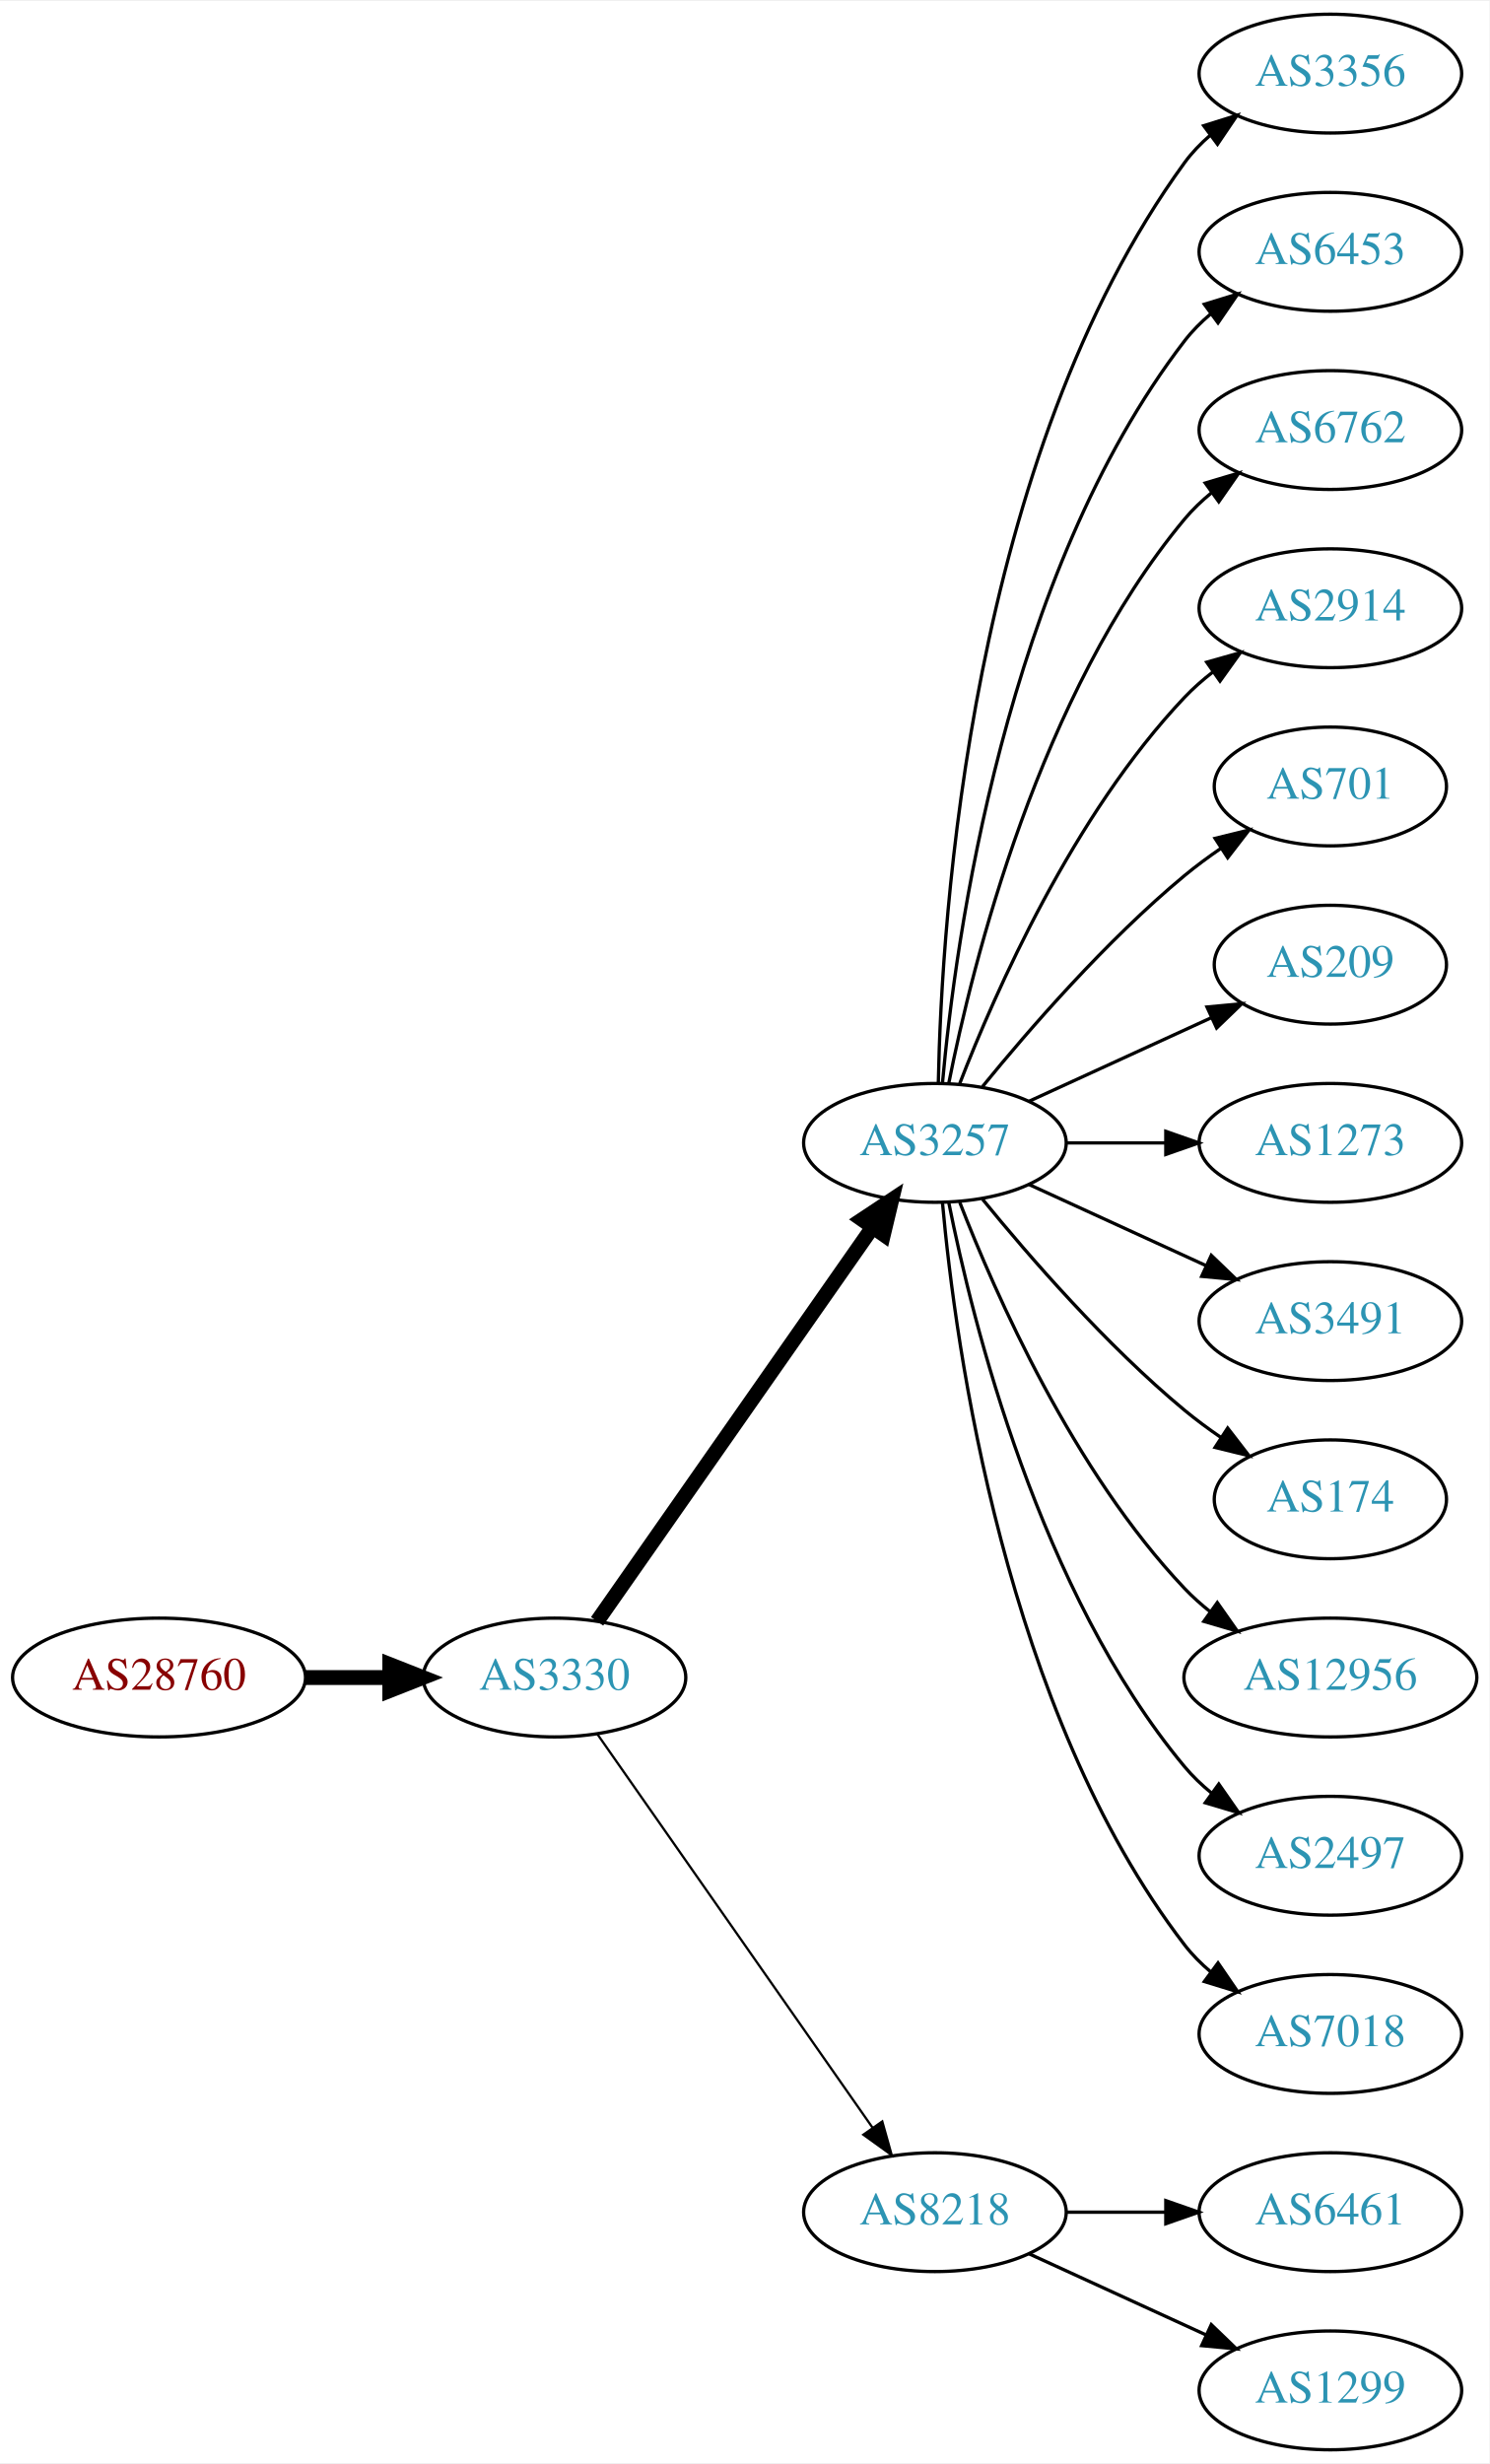
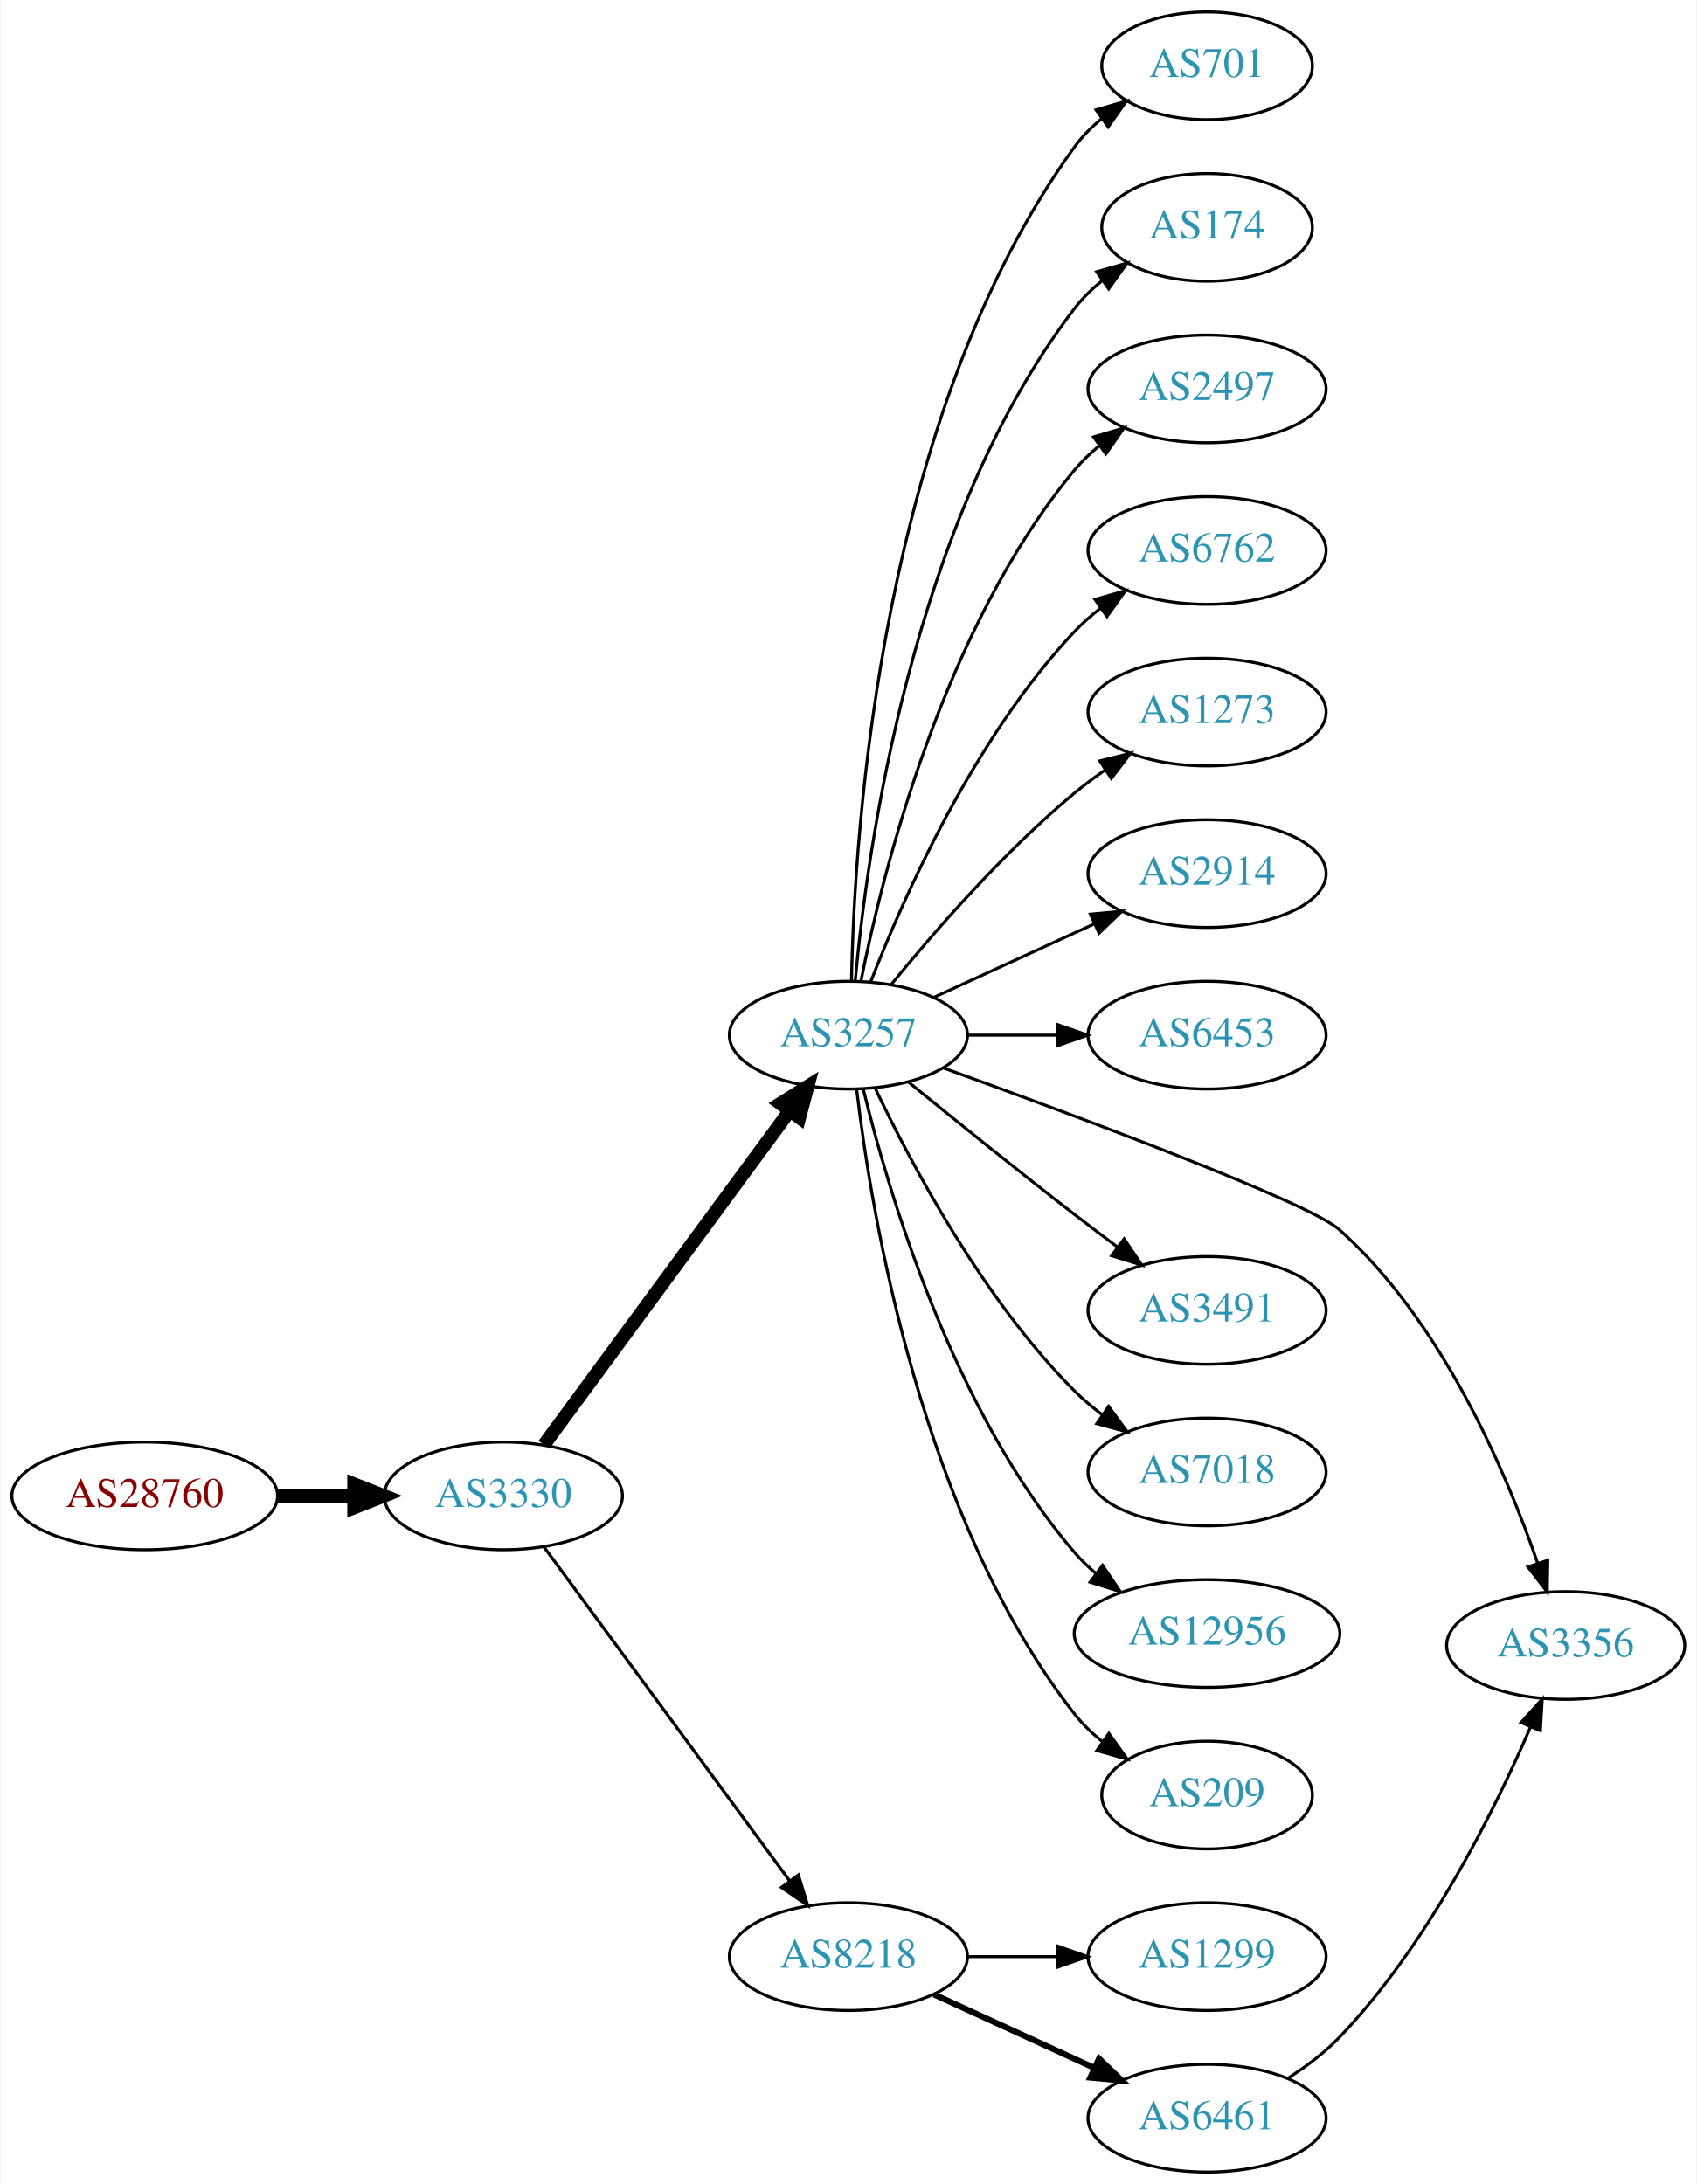
- <svg xmlns="http://www.w3.org/2000/svg" xmlns:xlink="http://www.w3.org/1999/xlink" width="451pt" height="746pt" viewBox="0.00 0.00 451.37 746.00">
-   <g id="graph0" class="graph" transform="scale(1 1) rotate(0) translate(4 742)">
-     <polygon fill="white" stroke="none" points="-4,4 -4,-742 447.37,-742 447.37,4 -4,4" />
+ <svg xmlns="http://www.w3.org/2000/svg" xmlns:xlink="http://www.w3.org/1999/xlink" width="567pt" height="730pt" viewBox="0.00 0.00 566.66 730.00">
+   <g id="graph0" class="graph" transform="scale(1 1) rotate(0) translate(4 726)">
+     <polygon fill="white" stroke="none" points="-4,4 -4,-726 562.663,-726 562.663,4 -4,4" />
    <g id="node1" class="node">
      <g id="a_node1">
        <a xlink:href="/asn/28760" xlink:title="AS28760 ~ Schaerdingerstr. 35 [AT]">
-           <ellipse fill="#ffffff" stroke="black" cx="44.196" cy="-234" rx="44.393" ry="18" />
-           <text text-anchor="middle" x="44.196" y="-230.3" font-family="Times,serif" font-size="14.00" fill="#880000">AS28760</text>
+           <ellipse fill="#ffffff" stroke="black" cx="44.196" cy="-226" rx="44.393" ry="18" />
+           <text text-anchor="middle" x="44.196" y="-222.3" font-family="Times,serif" font-size="14.00" fill="#880000">AS28760</text>
        </a>
      </g>
    </g>
    <g id="node2" class="node">
      <g id="a_node2">
        <a xlink:href="/asn/3330" xlink:title="AS3330 ~ Vienna, Austria [AT]">
-           <ellipse fill="#ffffff" stroke="black" cx="164.039" cy="-234" rx="39.794" ry="18" />
-           <text text-anchor="middle" x="164.039" y="-230.3" font-family="Times,serif" font-size="14.00" fill="#2c94b3">AS3330</text>
+           <ellipse fill="#ffffff" stroke="black" cx="164.039" cy="-226" rx="39.794" ry="18" />
+           <text text-anchor="middle" x="164.039" y="-222.3" font-family="Times,serif" font-size="14.00" fill="#2c94b3">AS3330</text>
        </a>
      </g>
    </g>
    <g id="edge1" class="edge">
-       <path fill="none" stroke="black" stroke-width="4.5" d="M88.407,-234C96.72,-234 105.482,-234 113.965,-234" />
-       <polygon fill="black" stroke="black" stroke-width="4.5" points="114.123,-237.938 124.123,-234 114.123,-230.063 114.123,-237.938" />
+       <path fill="none" stroke="black" stroke-width="4.5" d="M88.407,-226C96.72,-226 105.482,-226 113.965,-226" />
+       <polygon fill="black" stroke="black" stroke-width="4.5" points="114.123,-229.938 124.123,-226 114.123,-222.063 114.123,-229.938" />
    </g>
    <g id="node3" class="node">
      <g id="a_node3">
        <a xlink:href="/asn/3257" xlink:title="AS3257 ~ GTT [DE]">
-           <ellipse fill="#ffffff" stroke="black" cx="279.332" cy="-396" rx="39.794" ry="18" />
-           <text text-anchor="middle" x="279.332" y="-392.3" font-family="Times,serif" font-size="14.00" fill="#2c94b3">AS3257</text>
+           <ellipse fill="#ffffff" stroke="black" cx="279.332" cy="-380" rx="39.794" ry="18" />
+           <text text-anchor="middle" x="279.332" y="-376.3" font-family="Times,serif" font-size="14.00" fill="#2c94b3">AS3257</text>
        </a>
      </g>
    </g>
    <g id="edge2" class="edge">
-       <path fill="none" stroke="black" stroke-width="4.5" d="M176.949,-251.031C196.871,-279.517 237.06,-336.985 260.41,-370.374" />
-       <polygon fill="black" stroke="black" stroke-width="4.5" points="257.282,-372.772 266.24,-378.71 263.736,-368.258 257.282,-372.772" />
+       <path fill="none" stroke="black" stroke-width="4.5" d="M177.596,-243.069C197.502,-270.127 236.416,-323.024 259.619,-354.564" />
+       <polygon fill="black" stroke="black" stroke-width="4.5" points="256.621,-357.133 265.718,-362.854 262.964,-352.466 256.621,-357.133" />
    </g>
    <g id="node4" class="node">
      <g id="a_node4">
        <a xlink:href="/asn/8218" xlink:title="AS8218 ~ legacy Neotelecoms [FR]">
          <ellipse fill="#ffffff" stroke="black" cx="279.332" cy="-72" rx="39.794" ry="18" />
          <text text-anchor="middle" x="279.332" y="-68.3" font-family="Times,serif" font-size="14.00" fill="#2c94b3">AS8218</text>
        </a>
      </g>
    </g>
    <g id="edge3" class="edge">
-       <path fill="none" stroke="black" stroke-width="0.692" d="M176.949,-216.969C196.871,-188.483 237.06,-131.015 260.41,-97.626" />
-       <polygon fill="black" stroke="black" stroke-width="0.692" points="263.377,-99.491 266.24,-89.29 257.641,-95.479 263.377,-99.491" />
+       <path fill="none" stroke="black" stroke-width="1.038" d="M177.596,-208.931C197.502,-181.873 236.416,-128.976 259.619,-97.436" />
+       <polygon fill="black" stroke="black" stroke-width="1.038" points="262.612,-99.275 265.718,-89.145 256.973,-95.127 262.612,-99.275" />
    </g>
    <g id="node5" class="node">
      <g id="a_node5">
-         <a xlink:href="/asn/3356" xlink:title="AS3356 ~ Level 3 Parent, LLC [US]">
-           <ellipse fill="#ffffff" stroke="black" cx="399.174" cy="-720" rx="39.794" ry="18" />
-           <text text-anchor="middle" x="399.174" y="-716.3" font-family="Times,serif" font-size="14.00" fill="#2c94b3">AS3356</text>
+         <a xlink:href="/asn/701" xlink:title="AS701 ~ UUNET [US]">
+           <ellipse fill="#ffffff" stroke="black" cx="399.174" cy="-704" rx="35.194" ry="18" />
+           <text text-anchor="middle" x="399.174" y="-700.3" font-family="Times,serif" font-size="14.00" fill="#2c94b3">AS701</text>
        </a>
      </g>
    </g>
    <g id="edge4" class="edge">
-       <path fill="none" stroke="black" d="M280.363,-414.337C281.337,-464.079 290.056,-603.806 354.978,-693 357.19,-696.039 359.858,-698.813 362.77,-701.326" />
-       <polygon fill="black" stroke="black" points="360.788,-704.214 370.901,-707.373 364.965,-698.597 360.788,-704.214" />
+       <path fill="none" stroke="black" d="M280.363,-398.337C281.337,-448.079 290.056,-587.806 354.978,-677 357.496,-680.459 360.604,-683.575 363.991,-686.354" />
+       <polygon fill="black" stroke="black" points="362.071,-689.284 372.249,-692.229 366.13,-683.58 362.071,-689.284" />
    </g>
    <g id="node6" class="node">
      <g id="a_node6">
-         <a xlink:href="/asn/6453" xlink:title="AS6453 ~ TATA COMMUNICATIONS (AMERICA) INC [US]">
-           <ellipse fill="#ffffff" stroke="black" cx="399.174" cy="-666" rx="39.794" ry="18" />
-           <text text-anchor="middle" x="399.174" y="-662.3" font-family="Times,serif" font-size="14.00" fill="#2c94b3">AS6453</text>
+         <a xlink:href="/asn/174" xlink:title="AS174 ~ Cogent Communications [US]">
+           <ellipse fill="#ffffff" stroke="black" cx="399.174" cy="-650" rx="35.194" ry="18" />
+           <text text-anchor="middle" x="399.174" y="-646.3" font-family="Times,serif" font-size="14.00" fill="#2c94b3">AS174</text>
        </a>
      </g>
    </g>
    <g id="edge5" class="edge">
-       <path fill="none" stroke="black" d="M281.616,-414.117C285.514,-457.332 300.531,-568.131 354.978,-639 357.268,-641.981 359.988,-644.716 362.932,-647.205" />
-       <polygon fill="black" stroke="black" points="360.979,-650.113 371.109,-653.218 365.126,-644.473 360.979,-650.113" />
+       <path fill="none" stroke="black" d="M281.616,-398.117C285.514,-441.332 300.531,-552.131 354.978,-623 357.585,-626.393 360.748,-629.467 364.166,-632.223" />
+       <polygon fill="black" stroke="black" points="362.269,-635.168 372.457,-638.073 366.304,-629.448 362.269,-635.168" />
    </g>
    <g id="node7" class="node">
      <g id="a_node7">
-         <a xlink:href="/asn/6762" xlink:title="AS6762 ~ TELECOM ITALIA SPARKLE S.p.A. [IT]">
-           <ellipse fill="#ffffff" stroke="black" cx="399.174" cy="-612" rx="39.794" ry="18" />
-           <text text-anchor="middle" x="399.174" y="-608.3" font-family="Times,serif" font-size="14.00" fill="#2c94b3">AS6762</text>
+         <a xlink:href="/asn/2497" xlink:title="AS2497 ~ Internet Initiative Japan Inc. [JP]">
+           <ellipse fill="#ffffff" stroke="black" cx="399.174" cy="-596" rx="39.794" ry="18" />
+           <text text-anchor="middle" x="399.174" y="-592.3" font-family="Times,serif" font-size="14.00" fill="#2c94b3">AS2497</text>
        </a>
      </g>
    </g>
    <g id="edge6" class="edge">
-       <path fill="none" stroke="black" d="M283.53,-414.073C290.694,-450.141 310.968,-532.125 354.978,-585 357.383,-587.889 360.179,-590.563 363.172,-593.013" />
-       <polygon fill="black" stroke="black" points="361.26,-595.95 371.415,-598.973 365.361,-590.277 361.26,-595.95" />
+       <path fill="none" stroke="black" d="M283.53,-398.073C290.694,-434.141 310.968,-516.125 354.978,-569 357.383,-571.889 360.179,-574.563 363.172,-577.013" />
+       <polygon fill="black" stroke="black" points="361.26,-579.95 371.415,-582.973 365.361,-574.277 361.26,-579.95" />
    </g>
    <g id="node8" class="node">
      <g id="a_node8">
-         <a xlink:href="/asn/2914" xlink:title="AS2914 ~ NTT America, Inc. [US]">
-           <ellipse fill="#ffffff" stroke="black" cx="399.174" cy="-558" rx="39.794" ry="18" />
-           <text text-anchor="middle" x="399.174" y="-554.3" font-family="Times,serif" font-size="14.00" fill="#2c94b3">AS2914</text>
+         <a xlink:href="/asn/6762" xlink:title="AS6762 ~ TELECOM ITALIA SPARKLE S.p.A. [IT]">
+           <ellipse fill="#ffffff" stroke="black" cx="399.174" cy="-542" rx="39.794" ry="18" />
+           <text text-anchor="middle" x="399.174" y="-538.3" font-family="Times,serif" font-size="14.00" fill="#2c94b3">AS6762</text>
        </a>
      </g>
    </g>
    <g id="edge7" class="edge">
-       <path fill="none" stroke="black" d="M286.855,-413.994C297.605,-441.728 321.262,-495.429 354.978,-531 357.564,-533.728 360.481,-536.294 363.55,-538.677" />
-       <polygon fill="black" stroke="black" points="361.704,-541.658 371.898,-544.543 365.728,-535.93 361.704,-541.658" />
+       <path fill="none" stroke="black" d="M286.855,-397.994C297.605,-425.728 321.262,-479.429 354.978,-515 357.564,-517.728 360.481,-520.294 363.55,-522.677" />
+       <polygon fill="black" stroke="black" points="361.704,-525.658 371.898,-528.543 365.728,-519.93 361.704,-525.658" />
    </g>
    <g id="node9" class="node">
      <g id="a_node9">
-         <a xlink:href="/asn/701" xlink:title="AS701 ~ UUNET [US]">
-           <ellipse fill="#ffffff" stroke="black" cx="399.174" cy="-504" rx="35.194" ry="18" />
-           <text text-anchor="middle" x="399.174" y="-500.3" font-family="Times,serif" font-size="14.00" fill="#2c94b3">AS701</text>
+         <a xlink:href="/asn/1273" xlink:title="AS1273 ~ Vodafone Group PLC [EU]">
+           <ellipse fill="#ffffff" stroke="black" cx="399.174" cy="-488" rx="39.794" ry="18" />
+           <text text-anchor="middle" x="399.174" y="-484.3" font-family="Times,serif" font-size="14.00" fill="#2c94b3">AS1273</text>
        </a>
      </g>
    </g>
    <g id="edge8" class="edge">
-       <path fill="none" stroke="black" d="M293.751,-413.065C307.865,-430.375 331.28,-457.345 354.978,-477 358.441,-479.872 362.234,-482.669 366.088,-485.308" />
-       <polygon fill="black" stroke="black" points="364.231,-488.275 374.521,-490.797 368.05,-482.408 364.231,-488.275" />
+       <path fill="none" stroke="black" d="M293.751,-397.065C307.865,-414.375 331.28,-441.345 354.978,-461 358.194,-463.668 361.695,-466.27 365.265,-468.741" />
+       <polygon fill="black" stroke="black" points="363.343,-471.666 373.622,-474.236 367.189,-465.817 363.343,-471.666" />
    </g>
    <g id="node10" class="node">
      <g id="a_node10">
-         <a xlink:href="/asn/209" xlink:title="AS209 ~ CenturyLink Communications, LLC [US]">
-           <ellipse fill="#ffffff" stroke="black" cx="399.174" cy="-450" rx="35.194" ry="18" />
-           <text text-anchor="middle" x="399.174" y="-446.3" font-family="Times,serif" font-size="14.00" fill="#2c94b3">AS209</text>
+         <a xlink:href="/asn/2914" xlink:title="AS2914 ~ NTT America, Inc. [US]">
+           <ellipse fill="#ffffff" stroke="black" cx="399.174" cy="-434" rx="39.794" ry="18" />
+           <text text-anchor="middle" x="399.174" y="-430.3" font-family="Times,serif" font-size="14.00" fill="#2c94b3">AS2914</text>
        </a>
      </g>
    </g>
    <g id="edge9" class="edge">
-       <path fill="none" stroke="black" d="M307.96,-408.661C324.377,-416.183 345.358,-425.798 362.955,-433.861" />
-       <polygon fill="black" stroke="black" points="361.783,-437.174 372.332,-438.158 364.7,-430.811 361.783,-437.174" />
+       <path fill="none" stroke="black" d="M307.96,-392.661C323.917,-399.973 344.188,-409.261 361.471,-417.181" />
+       <polygon fill="black" stroke="black" points="360.169,-420.435 370.718,-421.419 363.085,-414.071 360.169,-420.435" />
    </g>
    <g id="node11" class="node">
      <g id="a_node11">
-         <a xlink:href="/asn/1273" xlink:title="AS1273 ~ Vodafone Group PLC [EU]">
-           <ellipse fill="#ffffff" stroke="black" cx="399.174" cy="-396" rx="39.794" ry="18" />
-           <text text-anchor="middle" x="399.174" y="-392.3" font-family="Times,serif" font-size="14.00" fill="#2c94b3">AS1273</text>
+         <a xlink:href="/asn/6453" xlink:title="AS6453 ~ TATA COMMUNICATIONS (AMERICA) INC [US]">
+           <ellipse fill="#ffffff" stroke="black" cx="399.174" cy="-380" rx="39.794" ry="18" />
+           <text text-anchor="middle" x="399.174" y="-376.3" font-family="Times,serif" font-size="14.00" fill="#2c94b3">AS6453</text>
        </a>
      </g>
    </g>
    <g id="edge10" class="edge">
-       <path fill="none" stroke="black" d="M319.244,-396C328.798,-396 339.147,-396 349.11,-396" />
-       <polygon fill="black" stroke="black" points="349.302,-399.5 359.302,-396 349.302,-392.5 349.302,-399.5" />
+       <path fill="none" stroke="black" d="M319.244,-380C328.798,-380 339.147,-380 349.11,-380" />
+       <polygon fill="black" stroke="black" points="349.302,-383.5 359.302,-380 349.302,-376.5 349.302,-383.5" />
    </g>
    <g id="node12" class="node">
      <g id="a_node12">
-         <a xlink:href="/asn/3491" xlink:title="AS3491 ~ PCCW Global, Inc. [US]">
-           <ellipse fill="#ffffff" stroke="black" cx="399.174" cy="-342" rx="39.794" ry="18" />
-           <text text-anchor="middle" x="399.174" y="-338.3" font-family="Times,serif" font-size="14.00" fill="#2c94b3">AS3491</text>
+         <a xlink:href="/asn/3356" xlink:title="AS3356 ~ Level 3 Parent, LLC [US]">
+           <ellipse fill="#ffffff" stroke="black" cx="519.017" cy="-176" rx="39.794" ry="18" />
+           <text text-anchor="middle" x="519.017" y="-172.3" font-family="Times,serif" font-size="14.00" fill="#2c94b3">AS3356</text>
        </a>
      </g>
    </g>
    <g id="edge11" class="edge">
-       <path fill="none" stroke="black" d="M307.96,-383.339C323.917,-376.027 344.188,-366.739 361.471,-358.819" />
-       <polygon fill="black" stroke="black" points="363.085,-361.929 370.718,-354.581 360.169,-355.565 363.085,-361.929" />
+       <path fill="none" stroke="black" d="M311.097,-369.029C355.413,-353.031 433.055,-324.207 443.37,-315 477.52,-284.52 498.894,-234.604 509.619,-203.614" />
+       <polygon fill="black" stroke="black" points="513.02,-204.479 512.851,-193.885 506.377,-202.272 513.02,-204.479" />
    </g>
    <g id="node13" class="node">
      <g id="a_node13">
-         <a xlink:href="/asn/174" xlink:title="AS174 ~ Cogent Communications [US]">
-           <ellipse fill="#ffffff" stroke="black" cx="399.174" cy="-288" rx="35.194" ry="18" />
-           <text text-anchor="middle" x="399.174" y="-284.3" font-family="Times,serif" font-size="14.00" fill="#2c94b3">AS174</text>
+         <a xlink:href="/asn/3491" xlink:title="AS3491 ~ PCCW Global, Inc. [US]">
+           <ellipse fill="#ffffff" stroke="black" cx="399.174" cy="-288" rx="39.794" ry="18" />
+           <text text-anchor="middle" x="399.174" y="-284.3" font-family="Times,serif" font-size="14.00" fill="#2c94b3">AS3491</text>
        </a>
      </g>
    </g>
    <g id="edge12" class="edge">
-       <path fill="none" stroke="black" d="M293.751,-378.935C307.865,-361.625 331.28,-334.655 354.978,-315 358.441,-312.128 362.234,-309.331 366.088,-306.692" />
-       <polygon fill="black" stroke="black" points="368.05,-309.592 374.521,-301.203 364.231,-303.725 368.05,-309.592" />
+       <path fill="none" stroke="black" d="M299.499,-364.25C314.48,-352.023 335.893,-334.731 354.978,-320 359.503,-316.507 364.336,-312.854 369.07,-309.317" />
+       <polygon fill="black" stroke="black" points="371.453,-311.907 377.396,-303.136 367.281,-306.286 371.453,-311.907" />
    </g>
    <g id="node14" class="node">
      <g id="a_node14">
-         <a xlink:href="/asn/12956" xlink:title="AS12956 ~ TELXIUS [ES]">
-           <ellipse fill="#ffffff" stroke="black" cx="399.174" cy="-234" rx="44.393" ry="18" />
-           <text text-anchor="middle" x="399.174" y="-230.3" font-family="Times,serif" font-size="14.00" fill="#2c94b3">AS12956</text>
+         <a xlink:href="/asn/7018" xlink:title="AS7018 ~ AT&amp;T Services, Inc. [US]">
+           <ellipse fill="#ffffff" stroke="black" cx="399.174" cy="-234" rx="39.794" ry="18" />
+           <text text-anchor="middle" x="399.174" y="-230.3" font-family="Times,serif" font-size="14.00" fill="#2c94b3">AS7018</text>
        </a>
      </g>
    </g>
    <g id="edge13" class="edge">
-       <path fill="none" stroke="black" d="M286.855,-378.006C297.605,-350.272 321.262,-296.571 354.978,-261 357.362,-258.485 360.029,-256.107 362.835,-253.883" />
-       <polygon fill="black" stroke="black" points="364.904,-256.707 370.997,-248.039 360.828,-251.015 364.904,-256.707" />
+       <path fill="none" stroke="black" d="M288.342,-362.132C300.169,-337.222 324.258,-291.671 354.978,-261 357.785,-258.198 360.933,-255.549 364.218,-253.086" />
+       <polygon fill="black" stroke="black" points="366.287,-255.911 372.547,-247.363 362.323,-250.141 366.287,-255.911" />
    </g>
    <g id="node15" class="node">
      <g id="a_node15">
-         <a xlink:href="/asn/2497" xlink:title="AS2497 ~ Internet Initiative Japan Inc. [JP]">
-           <ellipse fill="#ffffff" stroke="black" cx="399.174" cy="-180" rx="39.794" ry="18" />
-           <text text-anchor="middle" x="399.174" y="-176.3" font-family="Times,serif" font-size="14.00" fill="#2c94b3">AS2497</text>
+         <a xlink:href="/asn/12956" xlink:title="AS12956 ~ TELXIUS [ES]">
+           <ellipse fill="#ffffff" stroke="black" cx="399.174" cy="-180" rx="44.393" ry="18" />
+           <text text-anchor="middle" x="399.174" y="-176.3" font-family="Times,serif" font-size="14.00" fill="#2c94b3">AS12956</text>
        </a>
      </g>
    </g>
    <g id="edge14" class="edge">
-       <path fill="none" stroke="black" d="M283.53,-377.927C290.694,-341.859 310.968,-259.875 354.978,-207 357.383,-204.111 360.179,-201.437 363.172,-198.987" />
-       <polygon fill="black" stroke="black" points="365.361,-201.723 371.415,-193.027 361.26,-196.05 365.361,-201.723" />
+       <path fill="none" stroke="black" d="M284.321,-361.901C292.526,-328.132 314.051,-254.64 354.978,-207 357.11,-204.518 359.529,-202.189 362.106,-200.022" />
+       <polygon fill="black" stroke="black" points="364.253,-202.787 370.186,-194.009 360.074,-197.171 364.253,-202.787" />
    </g>
    <g id="node16" class="node">
      <g id="a_node16">
-         <a xlink:href="/asn/7018" xlink:title="AS7018 ~ AT&amp;T Services, Inc. [US]">
-           <ellipse fill="#ffffff" stroke="black" cx="399.174" cy="-126" rx="39.794" ry="18" />
-           <text text-anchor="middle" x="399.174" y="-122.3" font-family="Times,serif" font-size="14.00" fill="#2c94b3">AS7018</text>
+         <a xlink:href="/asn/209" xlink:title="AS209 ~ CenturyLink Communications, LLC [US]">
+           <ellipse fill="#ffffff" stroke="black" cx="399.174" cy="-126" rx="35.194" ry="18" />
+           <text text-anchor="middle" x="399.174" y="-122.3" font-family="Times,serif" font-size="14.00" fill="#2c94b3">AS209</text>
        </a>
      </g>
    </g>
    <g id="edge15" class="edge">
-       <path fill="none" stroke="black" d="M281.616,-377.883C285.514,-334.668 300.531,-223.869 354.978,-153 357.268,-150.019 359.988,-147.284 362.932,-144.795" />
-       <polygon fill="black" stroke="black" points="365.126,-147.527 371.109,-138.782 360.979,-141.887 365.126,-147.527" />
+       <path fill="none" stroke="black" d="M282.099,-361.848C286.937,-320.626 303.656,-218.459 354.978,-153 357.618,-149.633 360.802,-146.575 364.231,-143.828" />
+       <polygon fill="black" stroke="black" points="366.369,-146.604 372.536,-137.988 362.342,-140.878 366.369,-146.604" />
    </g>
    <g id="node17" class="node">
      <g id="a_node17">
-         <a xlink:href="/asn/6461" xlink:title="AS6461 ~ ZAYO-6461 [US]">
+         <a xlink:href="/asn/1299" xlink:title="AS1299 ~ Telia Carrier [EU]">
          <ellipse fill="#ffffff" stroke="black" cx="399.174" cy="-72" rx="39.794" ry="18" />
-           <text text-anchor="middle" x="399.174" y="-68.3" font-family="Times,serif" font-size="14.00" fill="#2c94b3">AS6461</text>
+           <text text-anchor="middle" x="399.174" y="-68.3" font-family="Times,serif" font-size="14.00" fill="#2c94b3">AS1299</text>
        </a>
      </g>
    </g>
    <g id="edge16" class="edge">
      <path fill="none" stroke="black" d="M319.244,-72C328.798,-72 339.147,-72 349.11,-72" />
      <polygon fill="black" stroke="black" points="349.302,-75.5 359.302,-72 349.302,-68.5 349.302,-75.5" />
    </g>
    <g id="node18" class="node">
      <g id="a_node18">
-         <a xlink:href="/asn/1299" xlink:title="AS1299 ~ Telia Carrier [EU]">
+         <a xlink:href="/asn/6461" xlink:title="AS6461 ~ Zayo Bandwidth [US]">
          <ellipse fill="#ffffff" stroke="black" cx="399.174" cy="-18" rx="39.794" ry="18" />
-           <text text-anchor="middle" x="399.174" y="-14.3" font-family="Times,serif" font-size="14.00" fill="#2c94b3">AS1299</text>
+           <text text-anchor="middle" x="399.174" y="-14.3" font-family="Times,serif" font-size="14.00" fill="#2c94b3">AS6461</text>
        </a>
      </g>
    </g>
    <g id="edge17" class="edge">
-       <path fill="none" stroke="black" d="M307.96,-59.339C323.917,-52.027 344.188,-42.739 361.471,-34.819" />
-       <polygon fill="black" stroke="black" points="363.085,-37.929 370.718,-30.581 360.169,-31.565 363.085,-37.929" />
+       <path fill="none" stroke="black" stroke-width="2" d="M307.96,-59.339C323.917,-52.027 344.188,-42.739 361.471,-34.819" />
+       <polygon fill="black" stroke="black" stroke-width="2" points="363.085,-37.929 370.718,-30.581 360.169,-31.565 363.085,-37.929" />
+     </g>
+     <g id="edge18" class="edge">
+       <path fill="none" stroke="black" d="M426.404,-31.501C432.414,-35.346 438.47,-39.896 443.37,-45 472.885,-75.741 495.049,-120.364 507.276,-148.779" />
+       <polygon fill="black" stroke="black" points="504.09,-150.233 511.182,-158.105 510.547,-147.529 504.09,-150.233" />
    </g>
  </g>
</svg>
